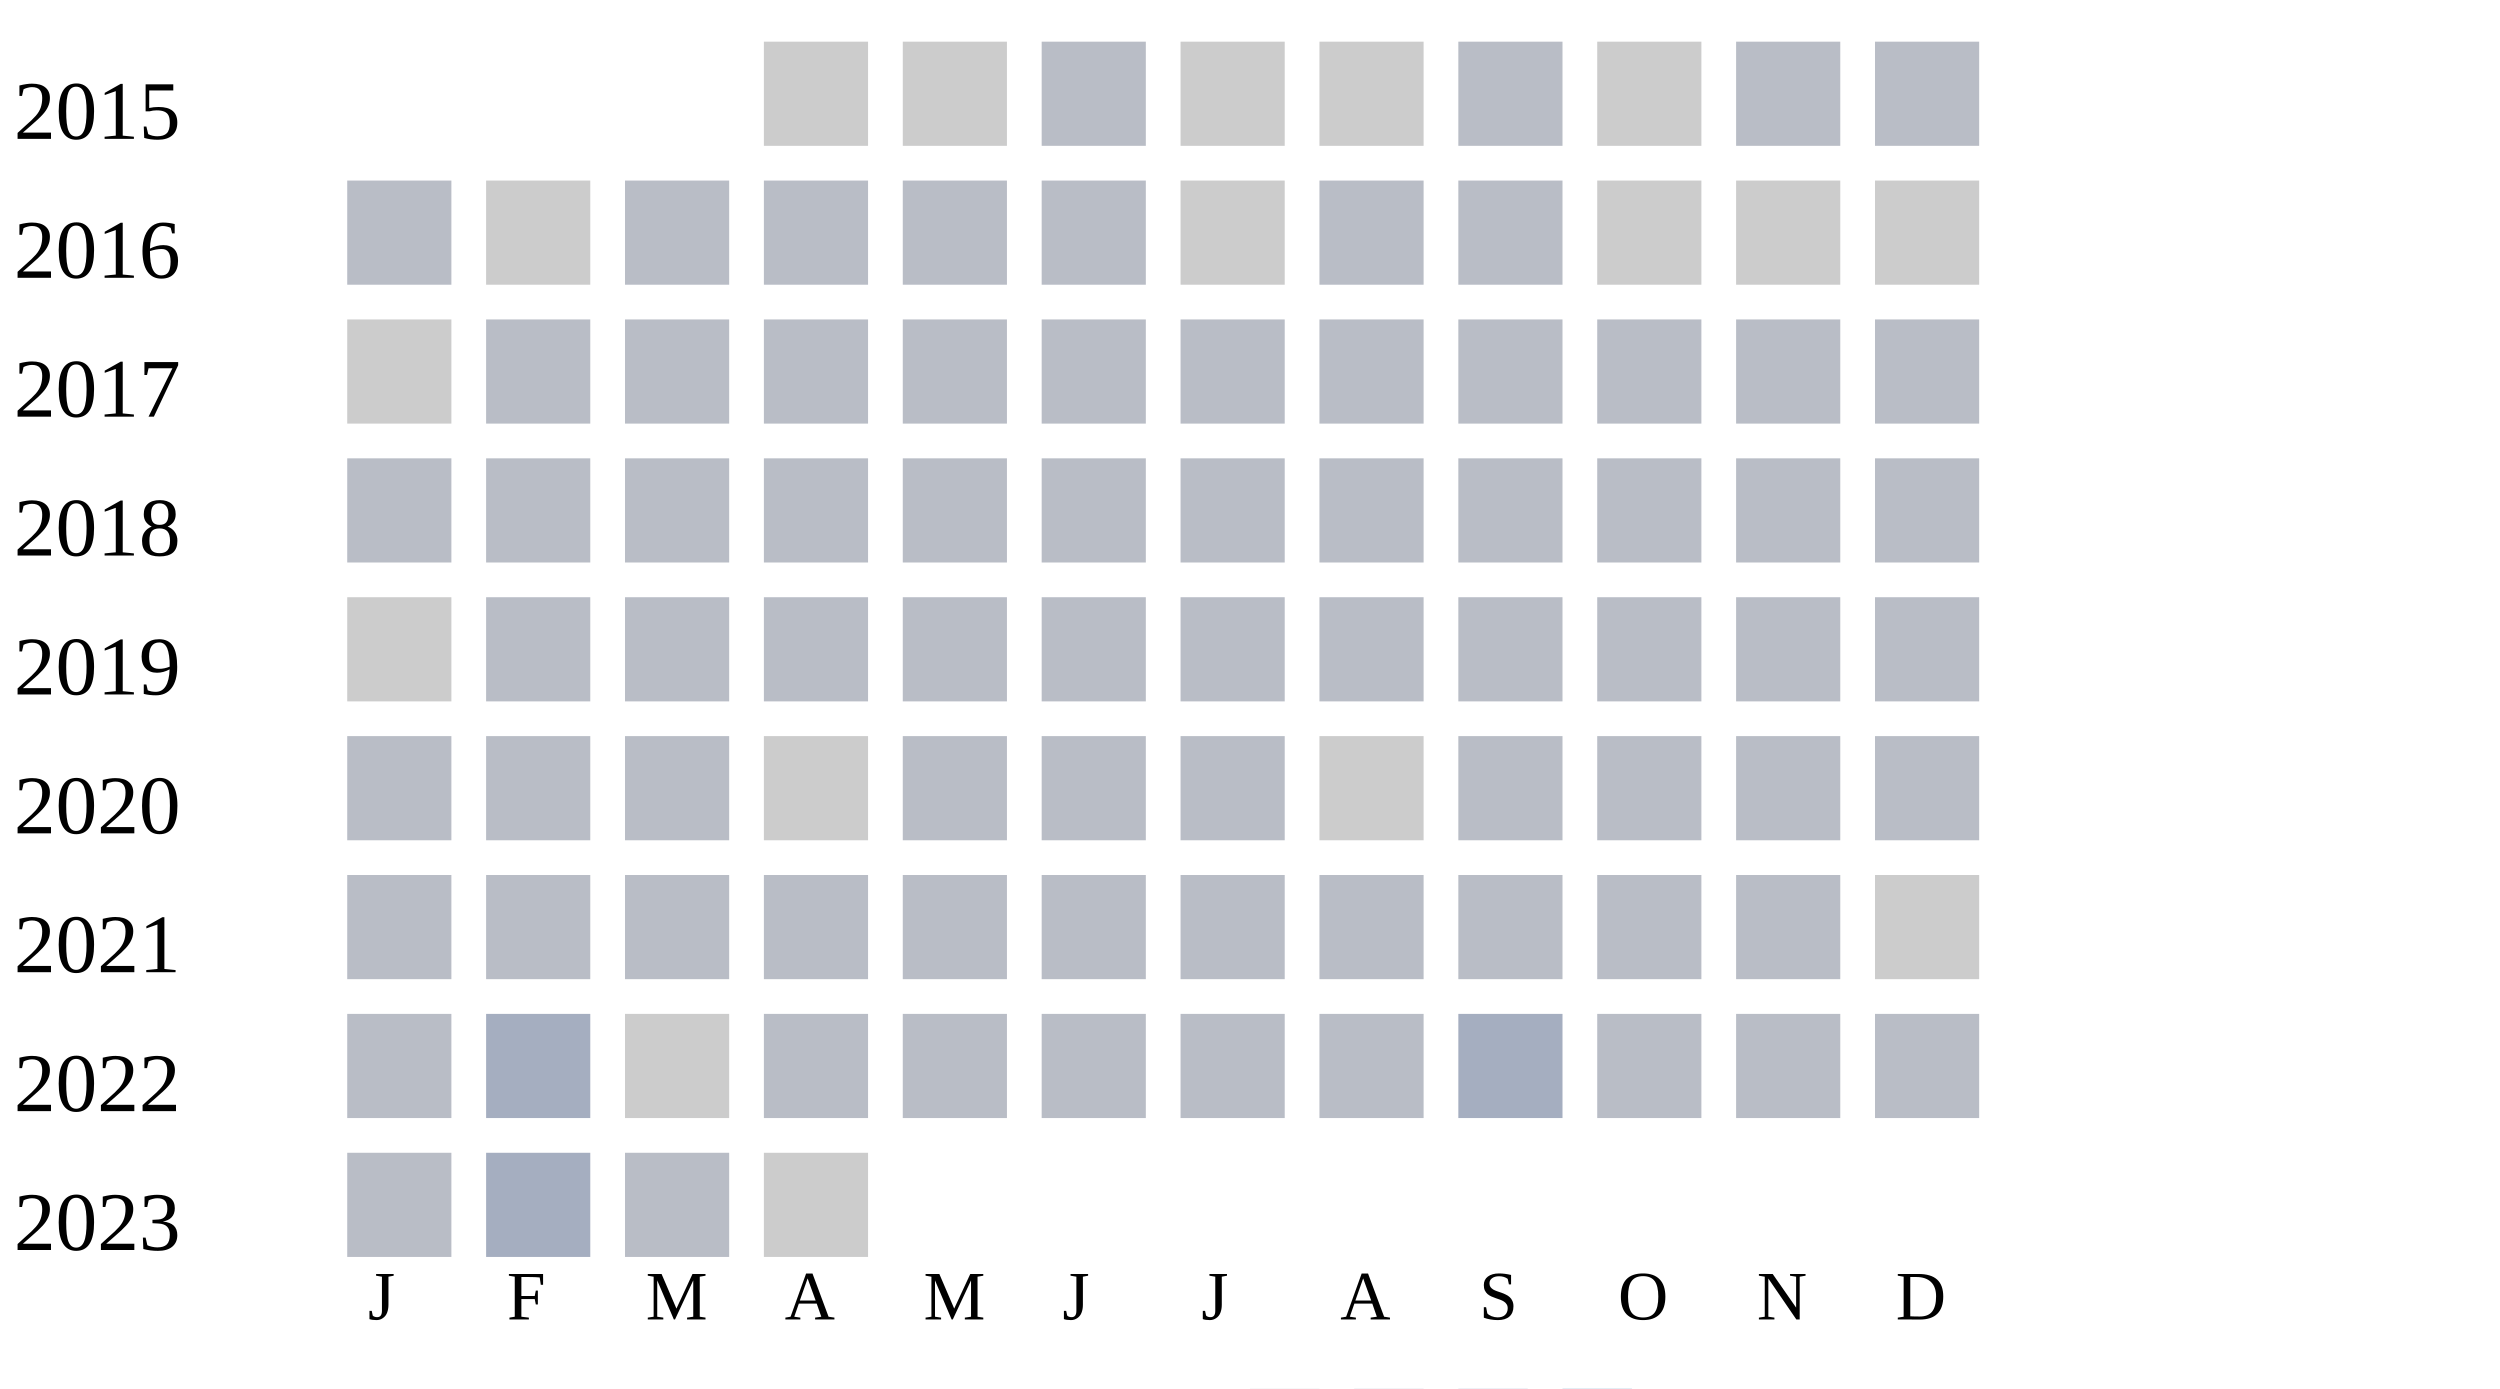
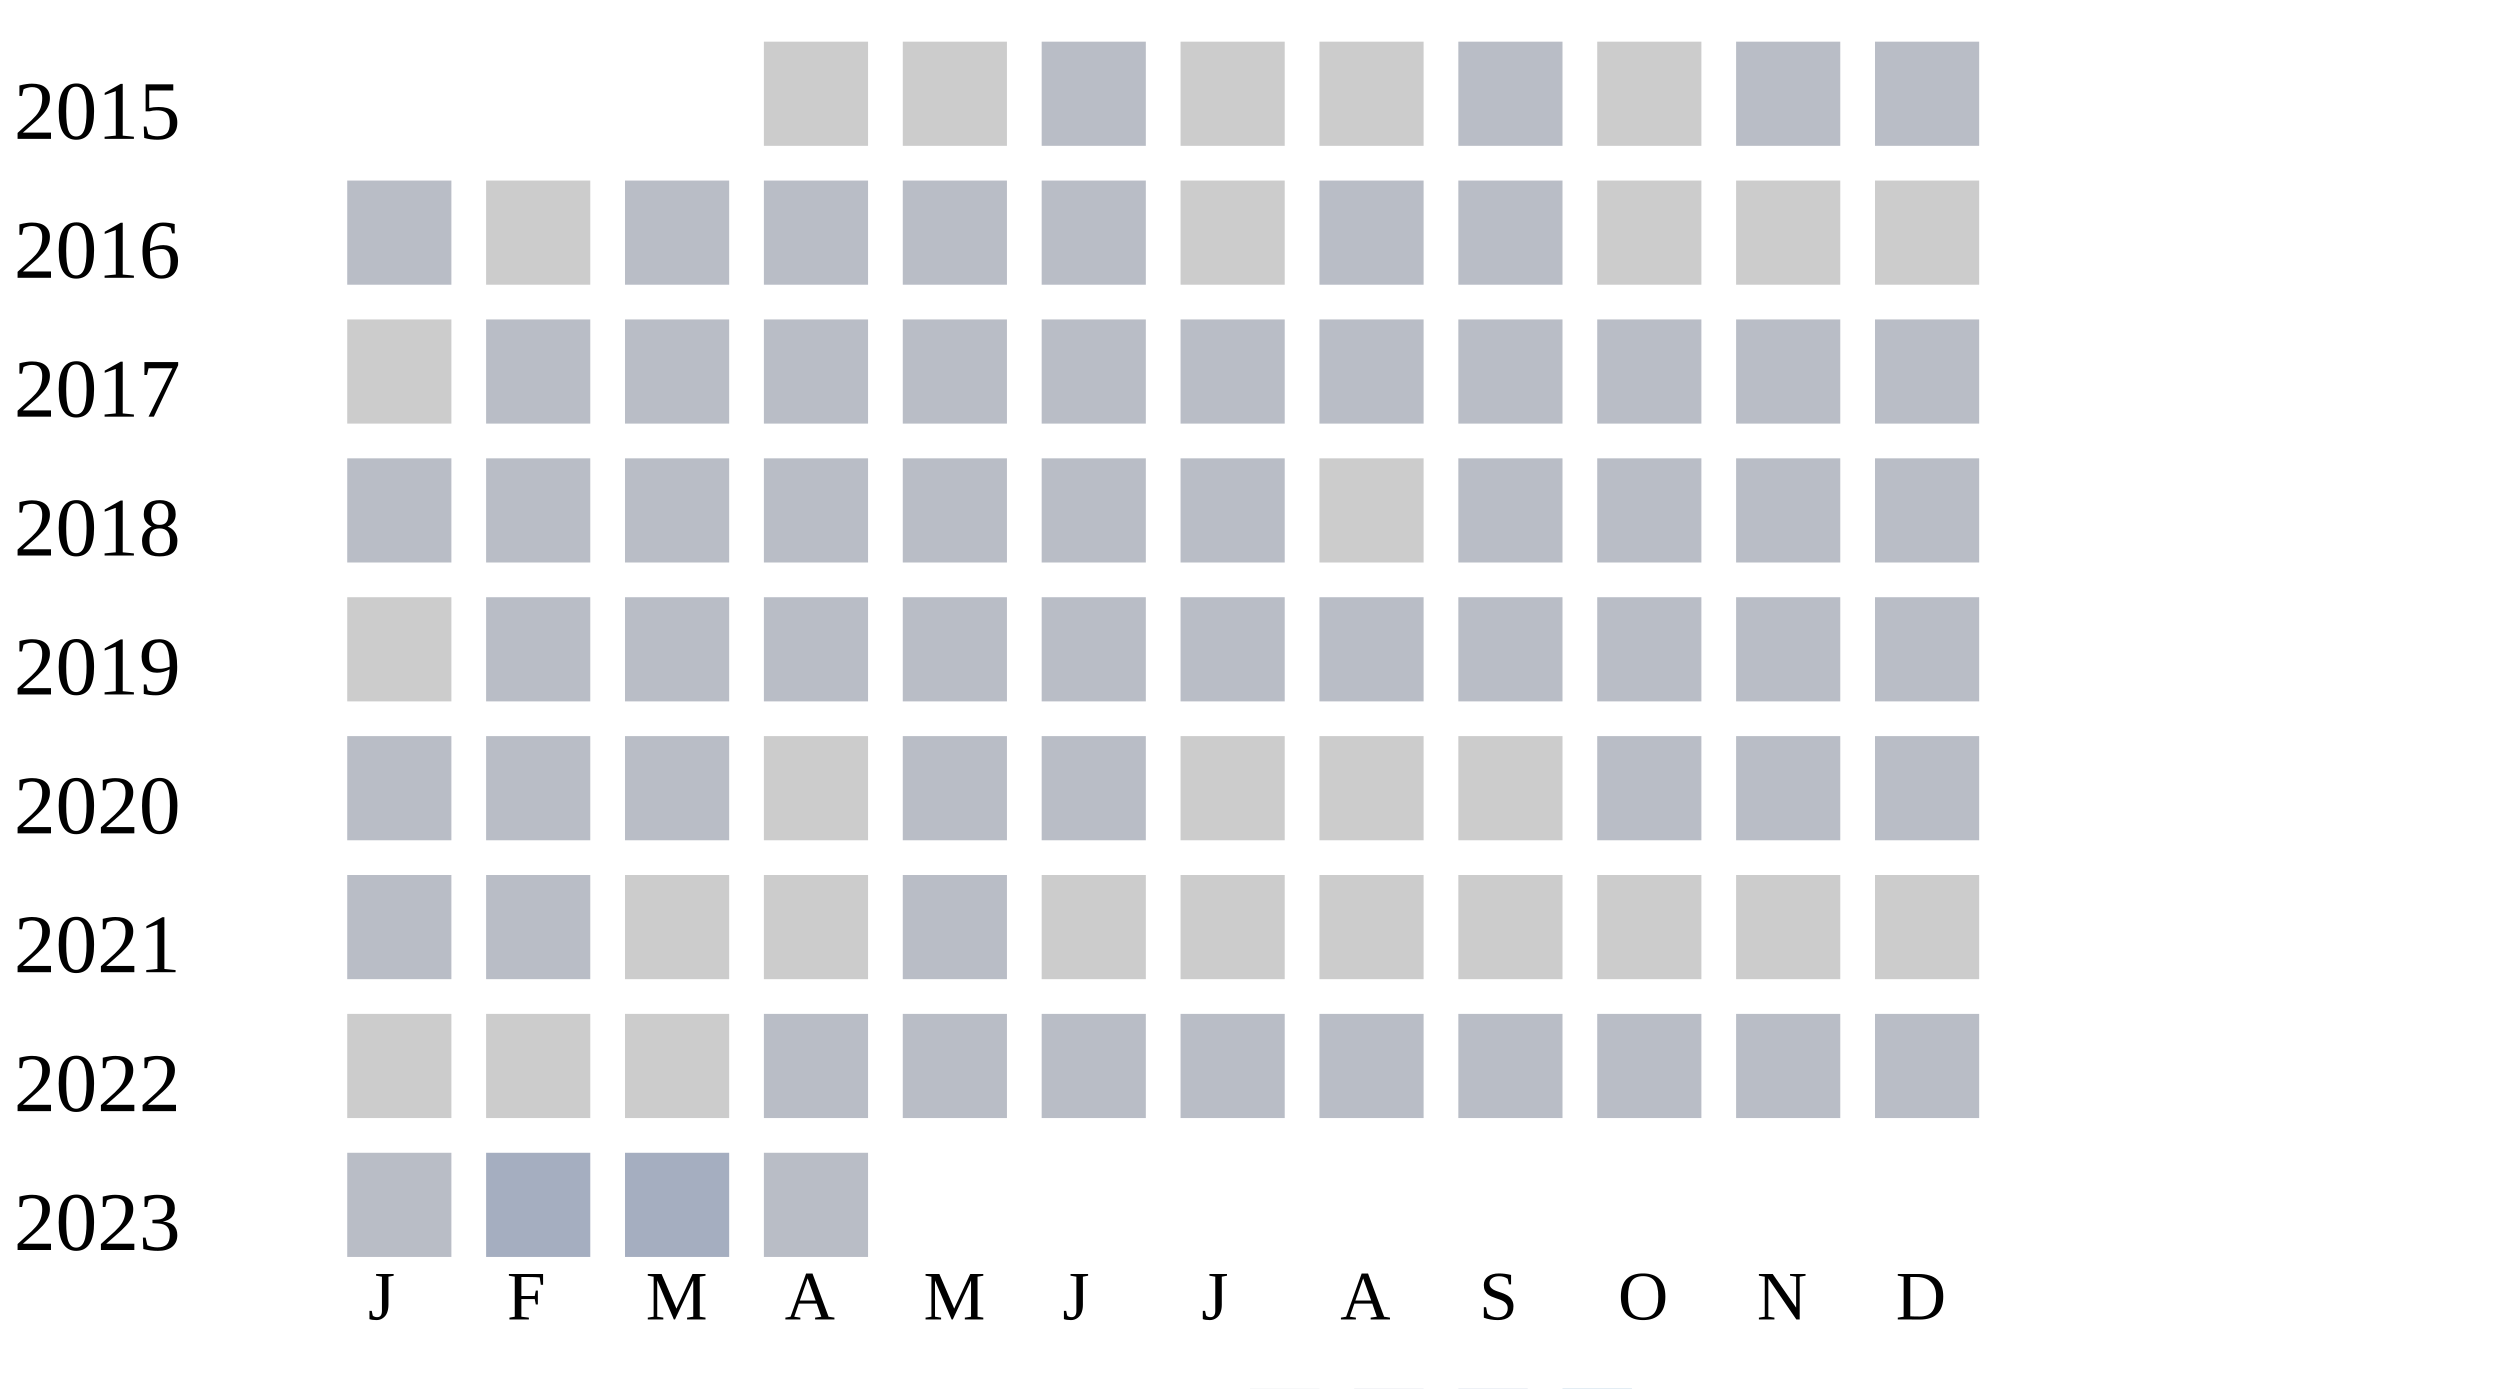
<svg xmlns="http://www.w3.org/2000/svg" width="360" height="200">
  <g transform="translate(0 0)">
    <text x="2" y="20">2015</text>
    <rect x="110" y="6" width="15" height="15" fill="#cccccc" />
    <rect x="130" y="6" width="15" height="15" fill="#cccccc" />
    <rect x="150" y="6" width="15" height="15" fill="#b9bdc6" />
    <rect x="170" y="6" width="15" height="15" fill="#cccccc" />
    <rect x="190" y="6" width="15" height="15" fill="#cccccc" />
    <rect x="210" y="6" width="15" height="15" fill="#b9bdc6" />
    <rect x="230" y="6" width="15" height="15" fill="#cccccc" />
    <rect x="250" y="6" width="15" height="15" fill="#b9bdc6" />
    <rect x="270" y="6" width="15" height="15" fill="#b9bdc6" />
  </g>
  <g transform="translate(0 20)">
    <text x="2" y="20">2016</text>
    <rect x="50" y="6" width="15" height="15" fill="#b9bdc6" />
    <rect x="70" y="6" width="15" height="15" fill="#cccccc" />
    <rect x="90" y="6" width="15" height="15" fill="#b9bdc6" />
    <rect x="110" y="6" width="15" height="15" fill="#b9bdc6" />
    <rect x="130" y="6" width="15" height="15" fill="#b9bdc6" />
    <rect x="150" y="6" width="15" height="15" fill="#b9bdc6" />
    <rect x="170" y="6" width="15" height="15" fill="#cccccc" />
    <rect x="190" y="6" width="15" height="15" fill="#b9bdc6" />
    <rect x="210" y="6" width="15" height="15" fill="#b9bdc6" />
    <rect x="230" y="6" width="15" height="15" fill="#cccccc" />
    <rect x="250" y="6" width="15" height="15" fill="#cccccc" />
    <rect x="270" y="6" width="15" height="15" fill="#cccccc" />
  </g>
  <g transform="translate(0 40)">
    <text x="2" y="20">2017</text>
    <rect x="50" y="6" width="15" height="15" fill="#cccccc" />
    <rect x="70" y="6" width="15" height="15" fill="#b9bdc6" />
    <rect x="90" y="6" width="15" height="15" fill="#b9bdc6" />
    <rect x="110" y="6" width="15" height="15" fill="#b9bdc6" />
    <rect x="130" y="6" width="15" height="15" fill="#b9bdc6" />
    <rect x="150" y="6" width="15" height="15" fill="#b9bdc6" />
    <rect x="170" y="6" width="15" height="15" fill="#b9bdc6" />
    <rect x="190" y="6" width="15" height="15" fill="#b9bdc6" />
    <rect x="210" y="6" width="15" height="15" fill="#b9bdc6" />
    <rect x="230" y="6" width="15" height="15" fill="#b9bdc6" />
    <rect x="250" y="6" width="15" height="15" fill="#b9bdc6" />
    <rect x="270" y="6" width="15" height="15" fill="#b9bdc6" />
  </g>
  <g transform="translate(0 60)">
    <text x="2" y="20">2018</text>
    <rect x="50" y="6" width="15" height="15" fill="#b9bdc6" />
    <rect x="70" y="6" width="15" height="15" fill="#b9bdc6" />
    <rect x="90" y="6" width="15" height="15" fill="#b9bdc6" />
    <rect x="110" y="6" width="15" height="15" fill="#b9bdc6" />
    <rect x="130" y="6" width="15" height="15" fill="#b9bdc6" />
    <rect x="150" y="6" width="15" height="15" fill="#b9bdc6" />
    <rect x="170" y="6" width="15" height="15" fill="#b9bdc6" />
-     <rect x="190" y="6" width="15" height="15" fill="#b9bdc6" />
+     <rect x="190" y="6" width="15" height="15" fill="#cccccc" />
    <rect x="210" y="6" width="15" height="15" fill="#b9bdc6" />
    <rect x="230" y="6" width="15" height="15" fill="#b9bdc6" />
    <rect x="250" y="6" width="15" height="15" fill="#b9bdc6" />
    <rect x="270" y="6" width="15" height="15" fill="#b9bdc6" />
  </g>
  <g transform="translate(0 80)">
    <text x="2" y="20">2019</text>
    <rect x="50" y="6" width="15" height="15" fill="#cccccc" />
    <rect x="70" y="6" width="15" height="15" fill="#b9bdc6" />
    <rect x="90" y="6" width="15" height="15" fill="#b9bdc6" />
    <rect x="110" y="6" width="15" height="15" fill="#b9bdc6" />
    <rect x="130" y="6" width="15" height="15" fill="#b9bdc6" />
    <rect x="150" y="6" width="15" height="15" fill="#b9bdc6" />
    <rect x="170" y="6" width="15" height="15" fill="#b9bdc6" />
    <rect x="190" y="6" width="15" height="15" fill="#b9bdc6" />
    <rect x="210" y="6" width="15" height="15" fill="#b9bdc6" />
    <rect x="230" y="6" width="15" height="15" fill="#b9bdc6" />
    <rect x="250" y="6" width="15" height="15" fill="#b9bdc6" />
    <rect x="270" y="6" width="15" height="15" fill="#b9bdc6" />
  </g>
  <g transform="translate(0 100)">
    <text x="2" y="20">2020</text>
    <rect x="50" y="6" width="15" height="15" fill="#b9bdc6" />
    <rect x="70" y="6" width="15" height="15" fill="#b9bdc6" />
    <rect x="90" y="6" width="15" height="15" fill="#b9bdc6" />
    <rect x="110" y="6" width="15" height="15" fill="#cccccc" />
    <rect x="130" y="6" width="15" height="15" fill="#b9bdc6" />
    <rect x="150" y="6" width="15" height="15" fill="#b9bdc6" />
-     <rect x="170" y="6" width="15" height="15" fill="#b9bdc6" />
+     <rect x="170" y="6" width="15" height="15" fill="#cccccc" />
    <rect x="190" y="6" width="15" height="15" fill="#cccccc" />
-     <rect x="210" y="6" width="15" height="15" fill="#b9bdc6" />
+     <rect x="210" y="6" width="15" height="15" fill="#cccccc" />
    <rect x="230" y="6" width="15" height="15" fill="#b9bdc6" />
    <rect x="250" y="6" width="15" height="15" fill="#b9bdc6" />
    <rect x="270" y="6" width="15" height="15" fill="#b9bdc6" />
  </g>
  <g transform="translate(0 120)">
    <text x="2" y="20">2021</text>
    <rect x="50" y="6" width="15" height="15" fill="#b9bdc6" />
    <rect x="70" y="6" width="15" height="15" fill="#b9bdc6" />
-     <rect x="90" y="6" width="15" height="15" fill="#b9bdc6" />
+     <rect x="90" y="6" width="15" height="15" fill="#cccccc" />
+     <rect x="110" y="6" width="15" height="15" fill="#cccccc" />
+     <rect x="130" y="6" width="15" height="15" fill="#b9bdc6" />
+     <rect x="150" y="6" width="15" height="15" fill="#cccccc" />
+     <rect x="170" y="6" width="15" height="15" fill="#cccccc" />
+     <rect x="190" y="6" width="15" height="15" fill="#cccccc" />
+     <rect x="210" y="6" width="15" height="15" fill="#cccccc" />
+     <rect x="230" y="6" width="15" height="15" fill="#cccccc" />
+     <rect x="250" y="6" width="15" height="15" fill="#cccccc" />
+     <rect x="270" y="6" width="15" height="15" fill="#cccccc" />
+   </g>
+   <g transform="translate(0 140)">
+     <text x="2" y="20">2022</text>
+     <rect x="50" y="6" width="15" height="15" fill="#cccccc" />
+     <rect x="70" y="6" width="15" height="15" fill="#cccccc" />
+     <rect x="90" y="6" width="15" height="15" fill="#cccccc" />
    <rect x="110" y="6" width="15" height="15" fill="#b9bdc6" />
    <rect x="130" y="6" width="15" height="15" fill="#b9bdc6" />
    <rect x="150" y="6" width="15" height="15" fill="#b9bdc6" />
    <rect x="170" y="6" width="15" height="15" fill="#b9bdc6" />
    <rect x="190" y="6" width="15" height="15" fill="#b9bdc6" />
    <rect x="210" y="6" width="15" height="15" fill="#b9bdc6" />
    <rect x="230" y="6" width="15" height="15" fill="#b9bdc6" />
    <rect x="250" y="6" width="15" height="15" fill="#b9bdc6" />
-     <rect x="270" y="6" width="15" height="15" fill="#cccccc" />
-   </g>
-   <g transform="translate(0 140)">
-     <text x="2" y="20">2022</text>
-     <rect x="50" y="6" width="15" height="15" fill="#b9bdc6" />
-     <rect x="70" y="6" width="15" height="15" fill="#a5aec0" />
-     <rect x="90" y="6" width="15" height="15" fill="#cccccc" />
-     <rect x="110" y="6" width="15" height="15" fill="#b9bdc6" />
-     <rect x="130" y="6" width="15" height="15" fill="#b9bdc6" />
-     <rect x="150" y="6" width="15" height="15" fill="#b9bdc6" />
-     <rect x="170" y="6" width="15" height="15" fill="#b9bdc6" />
-     <rect x="190" y="6" width="15" height="15" fill="#b9bdc6" />
-     <rect x="210" y="6" width="15" height="15" fill="#a5aec0" />
-     <rect x="230" y="6" width="15" height="15" fill="#b9bdc6" />
-     <rect x="250" y="6" width="15" height="15" fill="#b9bdc6" />
    <rect x="270" y="6" width="15" height="15" fill="#b9bdc6" />
  </g>
  <g transform="translate(0 160)">
    <text x="2" y="20">2023</text>
    <rect x="50" y="6" width="15" height="15" fill="#b9bdc6" />
    <rect x="70" y="6" width="15" height="15" fill="#a5aec0" />
-     <rect x="90" y="6" width="15" height="15" fill="#b9bdc6" />
-     <rect x="110" y="6" width="15" height="15" fill="#cccccc" />
+     <rect x="90" y="6" width="15" height="15" fill="#a5aec0" />
+     <rect x="110" y="6" width="15" height="15" fill="#b9bdc6" />
  </g>
  <text style="font-size: 10px; text-align: center" x="53" y="190">J</text>
  <text style="font-size: 10px; text-align: center" x="73" y="190">F</text>
  <text style="font-size: 10px; text-align: center" x="93" y="190">M</text>
  <text style="font-size: 10px; text-align: center" x="113" y="190">A</text>
  <text style="font-size: 10px; text-align: center" x="133" y="190">M</text>
  <text style="font-size: 10px; text-align: center" x="153" y="190">J</text>
  <text style="font-size: 10px; text-align: center" x="173" y="190">J</text>
  <text style="font-size: 10px; text-align: center" x="193" y="190">A</text>
  <text style="font-size: 10px; text-align: center" x="213" y="190">S</text>
  <text style="font-size: 10px; text-align: center" x="233" y="190">O</text>
  <text style="font-size: 10px; text-align: center" x="253" y="190">N</text>
  <text style="font-size: 10px; text-align: center" x="273" y="190">D</text>
  <text style="font-size: 10px;" x="155" y="209">Less</text>
  <rect fill="#b9bdc6" width="10" height="10" x="180" y="200" />
  <rect fill="#919fba" width="10" height="10" x="195" y="200" />
  <rect fill="#6882ae" width="10" height="10" x="210" y="200" />
  <rect fill="#005a9c" width="10" height="10" x="225" y="200" />
  <text x="240" y="209" style="font-size: 10px;">More</text>
</svg>
